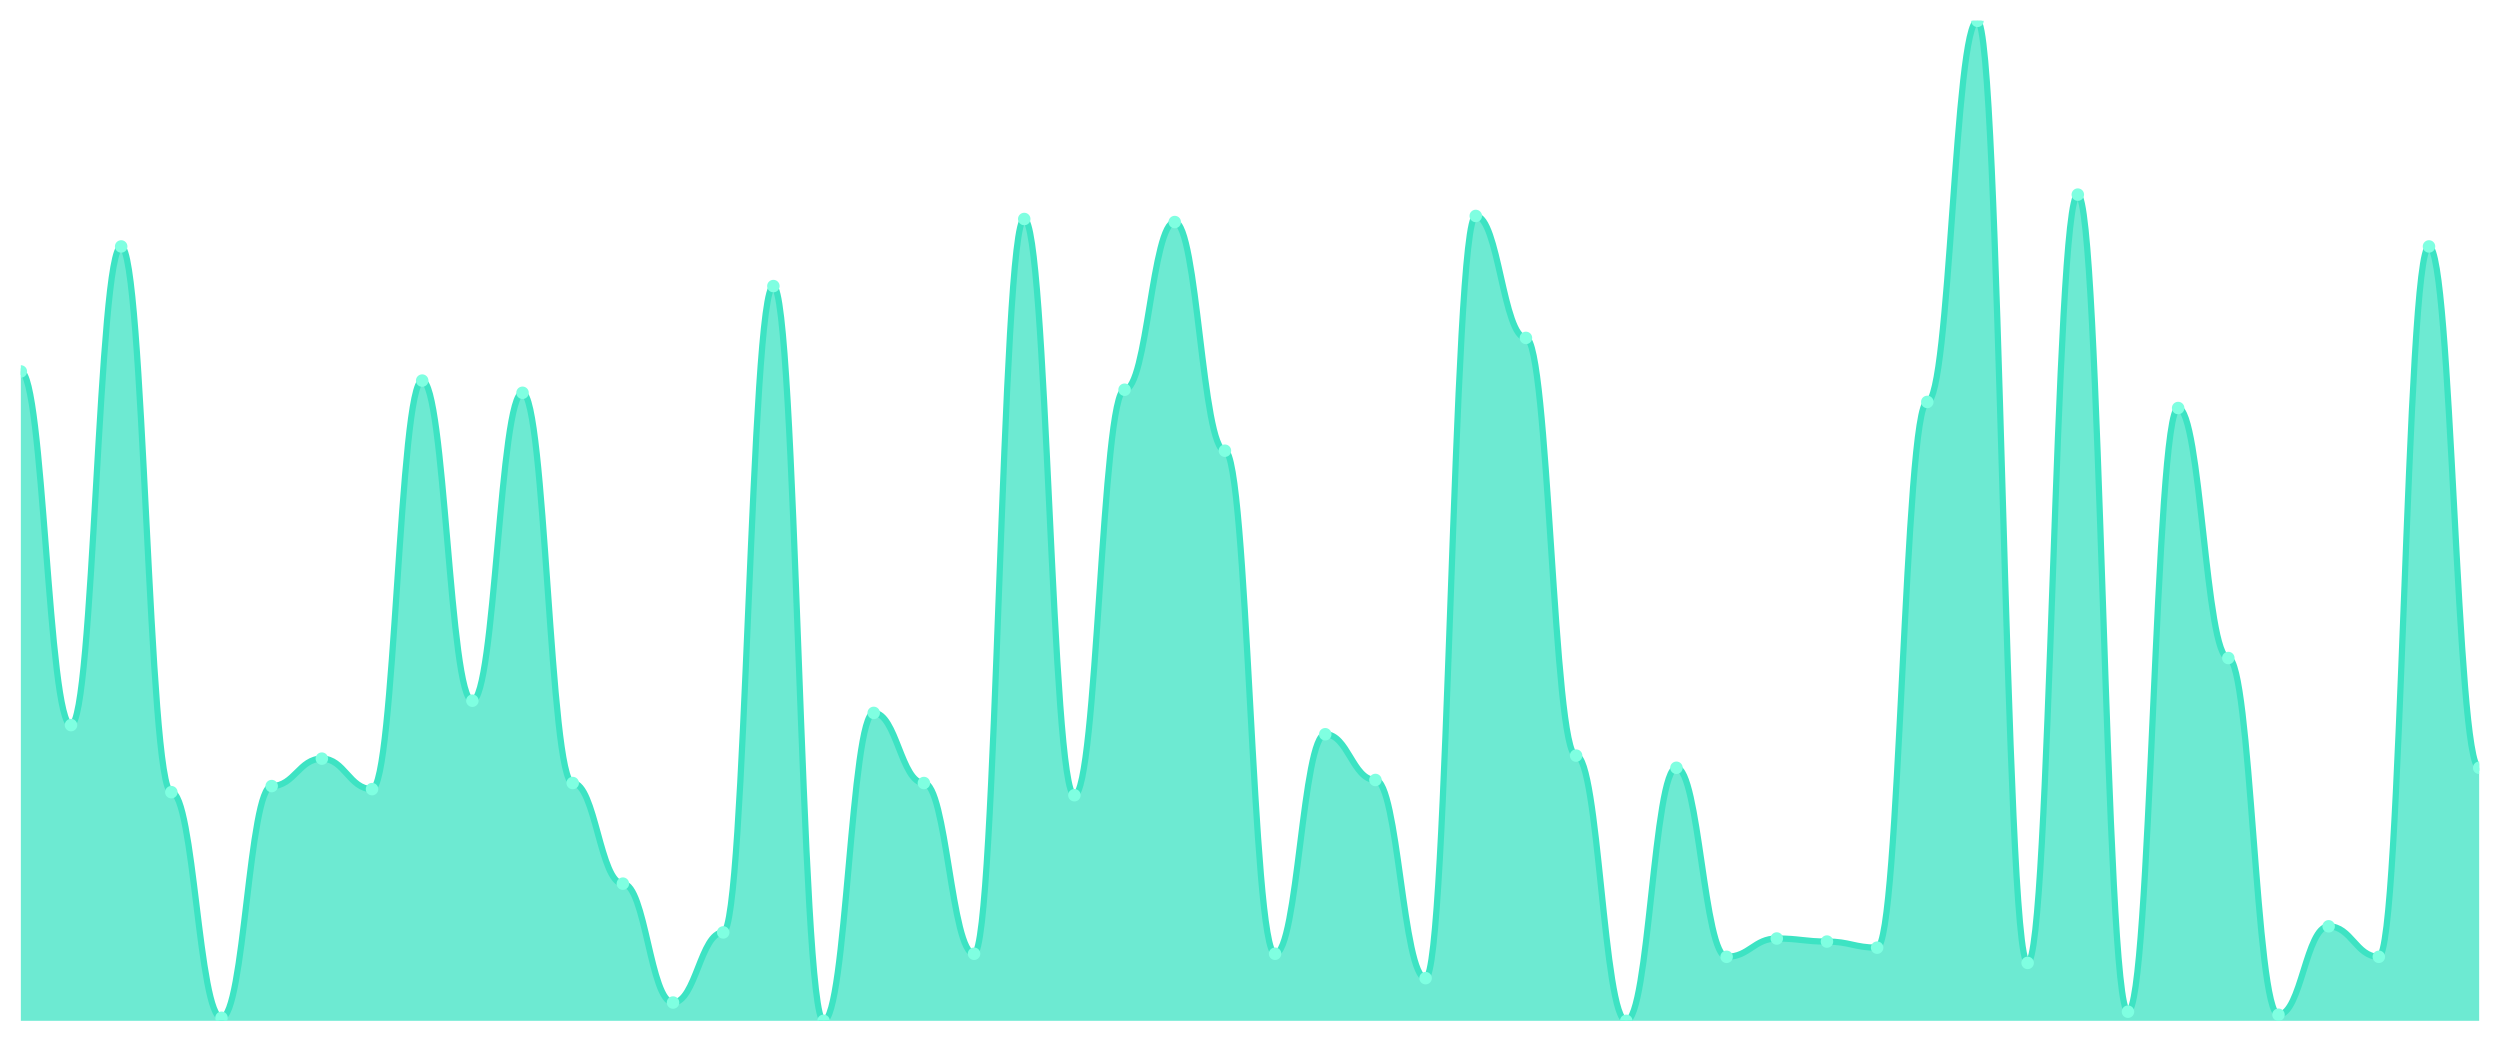
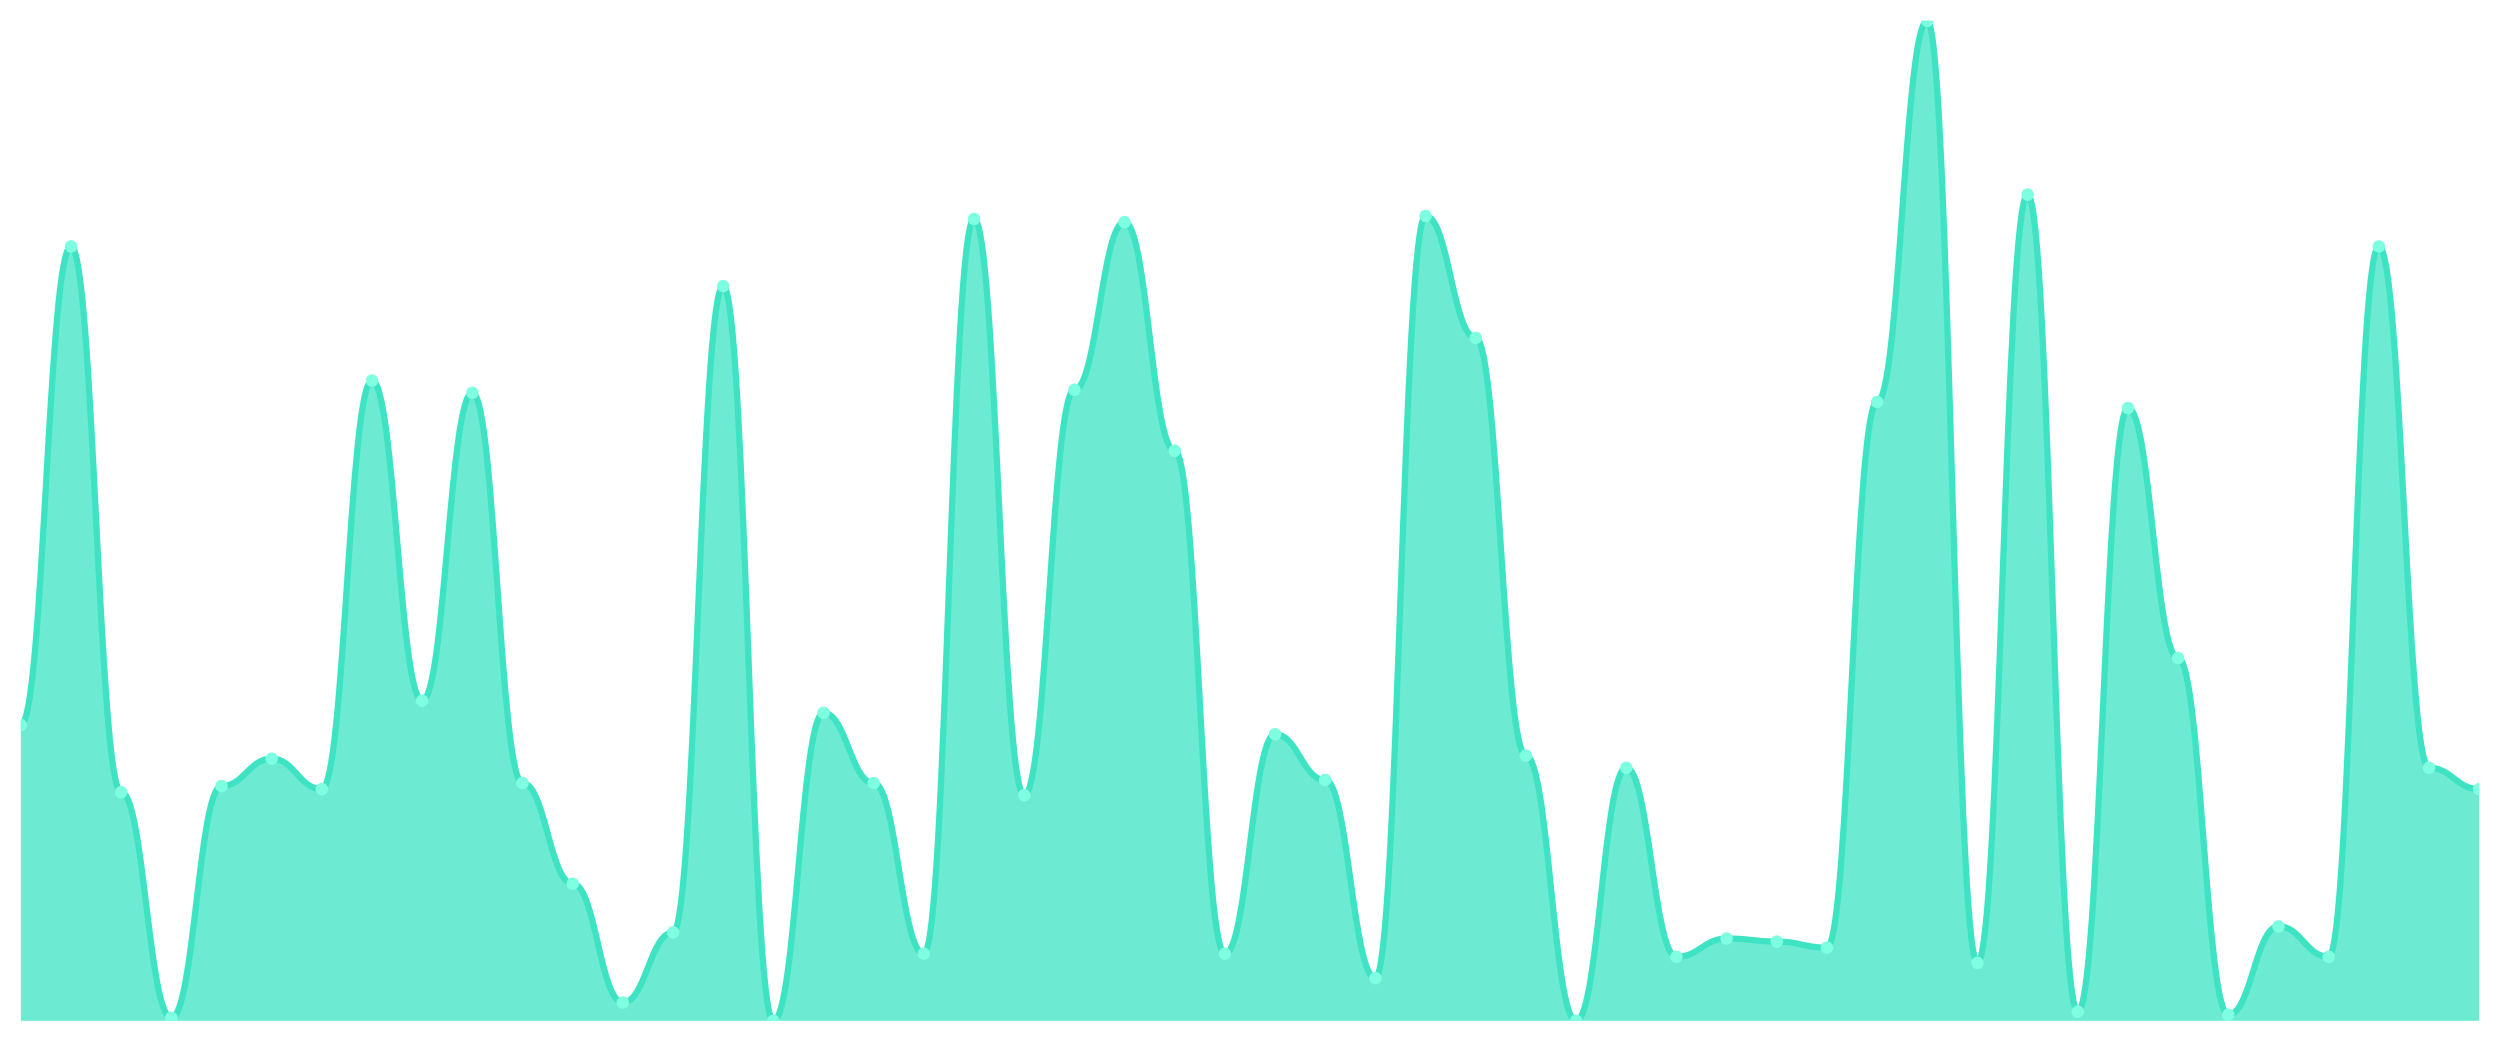
<svg xmlns="http://www.w3.org/2000/svg" viewBox="0 0 1200 500" width="1200" height="500">
  <defs>
    <clipPath id="c">
      <rect x="10" y="10" width="1180" height="480" />
    </clipPath>
  </defs>
  <rect width="1200" height="500" fill="none" />
  <g clip-path="url(#c)">
-     <path d="M 10,490 L 10,178.293 C 20.837,178.293 23.245,348.049 34.082,348.049 C 44.918,348.049 47.327,118.293 58.163,118.293 C 69,118.293 71.408,380.244 82.245,380.244 C 93.082,380.244 95.49,488.537 106.327,488.537 C 117.163,488.537 119.571,377.317 130.408,377.317 C 141.245,377.317 143.653,364.146 154.49,364.146 C 165.327,364.146 167.735,378.78 178.571,378.78 C 189.408,378.78 191.816,182.683 202.653,182.683 C 213.49,182.683 215.898,336.341 226.735,336.341 C 237.571,336.341 239.98,188.537 250.816,188.537 C 261.653,188.537 264.061,375.854 274.898,375.854 C 285.735,375.854 288.143,424.146 298.98,424.146 C 309.816,424.146 312.224,481.22 323.061,481.22 C 333.898,481.22 336.306,447.561 347.143,447.561 C 357.98,447.561 360.388,137.317 371.224,137.317 C 382.061,137.317 384.469,490 395.306,490 C 406.143,490 408.551,342.195 419.388,342.195 C 430.224,342.195 432.633,375.854 443.469,375.854 C 454.306,375.854 456.714,457.805 467.551,457.805 C 478.388,457.805 480.796,105.122 491.633,105.122 C 502.469,105.122 504.878,381.707 515.714,381.707 C 526.551,381.707 528.959,187.073 539.796,187.073 C 550.633,187.073 553.041,106.585 563.878,106.585 C 574.714,106.585 577.122,216.341 587.959,216.341 C 598.796,216.341 601.204,457.805 612.041,457.805 C 622.878,457.805 625.286,352.439 636.122,352.439 C 646.959,352.439 649.367,374.39 660.204,374.39 C 671.041,374.39 673.449,469.512 684.286,469.512 C 695.122,469.512 697.531,103.659 708.367,103.659 C 719.204,103.659 721.612,162.195 732.449,162.195 C 743.286,162.195 745.694,362.683 756.531,362.683 C 767.367,362.683 769.776,490 780.612,490 C 791.449,490 793.857,368.537 804.694,368.537 C 815.531,368.537 817.939,459.268 828.776,459.268 C 839.612,459.268 842.02,450.488 852.857,450.488 C 863.694,450.488 866.102,451.951 876.939,451.951 C 887.776,451.951 890.184,454.878 901.02,454.878 C 911.857,454.878 914.265,192.927 925.102,192.927 C 935.939,192.927 938.347,10 949.184,10 C 960.02,10 962.429,462.195 973.265,462.195 C 984.102,462.195 986.51,93.415 997.347,93.415 C 1008.184,93.415 1010.592,485.61 1021.429,485.61 C 1032.265,485.61 1034.673,195.854 1045.51,195.854 C 1056.347,195.854 1058.755,315.854 1069.592,315.854 C 1080.429,315.854 1082.837,487.073 1093.673,487.073 C 1104.51,487.073 1106.918,444.634 1117.755,444.634 C 1128.592,444.634 1131,459.268 1141.837,459.268 C 1152.673,459.268 1155.082,118.293 1165.918,118.293 C 1176.755,118.293 1179.163,368.537 1190,368.537 L 1190,490 Z" fill="rgba(61,227,195,0.75)" />
-     <path d="M 10,178.293 C 20.837,178.293 23.245,348.049 34.082,348.049 C 44.918,348.049 47.327,118.293 58.163,118.293 C 69,118.293 71.408,380.244 82.245,380.244 C 93.082,380.244 95.49,488.537 106.327,488.537 C 117.163,488.537 119.571,377.317 130.408,377.317 C 141.245,377.317 143.653,364.146 154.49,364.146 C 165.327,364.146 167.735,378.78 178.571,378.78 C 189.408,378.78 191.816,182.683 202.653,182.683 C 213.49,182.683 215.898,336.341 226.735,336.341 C 237.571,336.341 239.98,188.537 250.816,188.537 C 261.653,188.537 264.061,375.854 274.898,375.854 C 285.735,375.854 288.143,424.146 298.98,424.146 C 309.816,424.146 312.224,481.22 323.061,481.22 C 333.898,481.22 336.306,447.561 347.143,447.561 C 357.98,447.561 360.388,137.317 371.224,137.317 C 382.061,137.317 384.469,490 395.306,490 C 406.143,490 408.551,342.195 419.388,342.195 C 430.224,342.195 432.633,375.854 443.469,375.854 C 454.306,375.854 456.714,457.805 467.551,457.805 C 478.388,457.805 480.796,105.122 491.633,105.122 C 502.469,105.122 504.878,381.707 515.714,381.707 C 526.551,381.707 528.959,187.073 539.796,187.073 C 550.633,187.073 553.041,106.585 563.878,106.585 C 574.714,106.585 577.122,216.341 587.959,216.341 C 598.796,216.341 601.204,457.805 612.041,457.805 C 622.878,457.805 625.286,352.439 636.122,352.439 C 646.959,352.439 649.367,374.39 660.204,374.39 C 671.041,374.39 673.449,469.512 684.286,469.512 C 695.122,469.512 697.531,103.659 708.367,103.659 C 719.204,103.659 721.612,162.195 732.449,162.195 C 743.286,162.195 745.694,362.683 756.531,362.683 C 767.367,362.683 769.776,490 780.612,490 C 791.449,490 793.857,368.537 804.694,368.537 C 815.531,368.537 817.939,459.268 828.776,459.268 C 839.612,459.268 842.02,450.488 852.857,450.488 C 863.694,450.488 866.102,451.951 876.939,451.951 C 887.776,451.951 890.184,454.878 901.02,454.878 C 911.857,454.878 914.265,192.927 925.102,192.927 C 935.939,192.927 938.347,10 949.184,10 C 960.02,10 962.429,462.195 973.265,462.195 C 984.102,462.195 986.51,93.415 997.347,93.415 C 1008.184,93.415 1010.592,485.61 1021.429,485.61 C 1032.265,485.61 1034.673,195.854 1045.51,195.854 C 1056.347,195.854 1058.755,315.854 1069.592,315.854 C 1080.429,315.854 1082.837,487.073 1093.673,487.073 C 1104.51,487.073 1106.918,444.634 1117.755,444.634 C 1128.592,444.634 1131,459.268 1141.837,459.268 C 1152.673,459.268 1155.082,118.293 1165.918,118.293 C 1176.755,118.293 1179.163,368.537 1190,368.537" fill="none" stroke="#3de3c3" stroke-width="3" stroke-linecap="round" stroke-linejoin="round" />
-     <circle cx="10" cy="178.293" r="3" fill="#7fffe1" />
-     <circle cx="34.082" cy="348.049" r="3" fill="#7fffe1" />
-     <circle cx="58.163" cy="118.293" r="3" fill="#7fffe1" />
-     <circle cx="82.245" cy="380.244" r="3" fill="#7fffe1" />
-     <circle cx="106.327" cy="488.537" r="3" fill="#7fffe1" />
-     <circle cx="130.408" cy="377.317" r="3" fill="#7fffe1" />
-     <circle cx="154.49" cy="364.146" r="3" fill="#7fffe1" />
-     <circle cx="178.571" cy="378.78" r="3" fill="#7fffe1" />
-     <circle cx="202.653" cy="182.683" r="3" fill="#7fffe1" />
-     <circle cx="226.735" cy="336.341" r="3" fill="#7fffe1" />
-     <circle cx="250.816" cy="188.537" r="3" fill="#7fffe1" />
-     <circle cx="274.898" cy="375.854" r="3" fill="#7fffe1" />
-     <circle cx="298.98" cy="424.146" r="3" fill="#7fffe1" />
-     <circle cx="323.061" cy="481.22" r="3" fill="#7fffe1" />
-     <circle cx="347.143" cy="447.561" r="3" fill="#7fffe1" />
-     <circle cx="371.224" cy="137.317" r="3" fill="#7fffe1" />
-     <circle cx="395.306" cy="490" r="3" fill="#7fffe1" />
-     <circle cx="419.388" cy="342.195" r="3" fill="#7fffe1" />
-     <circle cx="443.469" cy="375.854" r="3" fill="#7fffe1" />
-     <circle cx="467.551" cy="457.805" r="3" fill="#7fffe1" />
-     <circle cx="491.633" cy="105.122" r="3" fill="#7fffe1" />
-     <circle cx="515.714" cy="381.707" r="3" fill="#7fffe1" />
-     <circle cx="539.796" cy="187.073" r="3" fill="#7fffe1" />
-     <circle cx="563.878" cy="106.585" r="3" fill="#7fffe1" />
-     <circle cx="587.959" cy="216.341" r="3" fill="#7fffe1" />
-     <circle cx="612.041" cy="457.805" r="3" fill="#7fffe1" />
-     <circle cx="636.122" cy="352.439" r="3" fill="#7fffe1" />
-     <circle cx="660.204" cy="374.39" r="3" fill="#7fffe1" />
-     <circle cx="684.286" cy="469.512" r="3" fill="#7fffe1" />
-     <circle cx="708.367" cy="103.659" r="3" fill="#7fffe1" />
-     <circle cx="732.449" cy="162.195" r="3" fill="#7fffe1" />
-     <circle cx="756.531" cy="362.683" r="3" fill="#7fffe1" />
-     <circle cx="780.612" cy="490" r="3" fill="#7fffe1" />
-     <circle cx="804.694" cy="368.537" r="3" fill="#7fffe1" />
-     <circle cx="828.776" cy="459.268" r="3" fill="#7fffe1" />
-     <circle cx="852.857" cy="450.488" r="3" fill="#7fffe1" />
-     <circle cx="876.939" cy="451.951" r="3" fill="#7fffe1" />
-     <circle cx="901.02" cy="454.878" r="3" fill="#7fffe1" />
-     <circle cx="925.102" cy="192.927" r="3" fill="#7fffe1" />
-     <circle cx="949.184" cy="10" r="3" fill="#7fffe1" />
-     <circle cx="973.265" cy="462.195" r="3" fill="#7fffe1" />
-     <circle cx="997.347" cy="93.415" r="3" fill="#7fffe1" />
-     <circle cx="1021.429" cy="485.61" r="3" fill="#7fffe1" />
-     <circle cx="1045.51" cy="195.854" r="3" fill="#7fffe1" />
-     <circle cx="1069.592" cy="315.854" r="3" fill="#7fffe1" />
-     <circle cx="1093.673" cy="487.073" r="3" fill="#7fffe1" />
-     <circle cx="1117.755" cy="444.634" r="3" fill="#7fffe1" />
-     <circle cx="1141.837" cy="459.268" r="3" fill="#7fffe1" />
-     <circle cx="1165.918" cy="118.293" r="3" fill="#7fffe1" />
-     <circle cx="1190" cy="368.537" r="3" fill="#7fffe1" />
+     <path d="M 10,490 L 10,348.049 C 20.837,348.049 23.245,118.293 34.082,118.293 C 44.918,118.293 47.327,380.244 58.163,380.244 C 69,380.244 71.408,488.537 82.245,488.537 C 93.082,488.537 95.49,377.317 106.327,377.317 C 117.163,377.317 119.571,364.146 130.408,364.146 C 141.245,364.146 143.653,378.78 154.49,378.78 C 165.327,378.78 167.735,182.683 178.571,182.683 C 189.408,182.683 191.816,336.341 202.653,336.341 C 213.49,336.341 215.898,188.537 226.735,188.537 C 237.571,188.537 239.98,375.854 250.816,375.854 C 261.653,375.854 264.061,424.146 274.898,424.146 C 285.735,424.146 288.143,481.22 298.98,481.22 C 309.816,481.22 312.224,447.561 323.061,447.561 C 333.898,447.561 336.306,137.317 347.143,137.317 C 357.98,137.317 360.388,490 371.224,490 C 382.061,490 384.469,342.195 395.306,342.195 C 406.143,342.195 408.551,375.854 419.388,375.854 C 430.224,375.854 432.633,457.805 443.469,457.805 C 454.306,457.805 456.714,105.122 467.551,105.122 C 478.388,105.122 480.796,381.707 491.633,381.707 C 502.469,381.707 504.878,187.073 515.714,187.073 C 526.551,187.073 528.959,106.585 539.796,106.585 C 550.633,106.585 553.041,216.341 563.878,216.341 C 574.714,216.341 577.122,457.805 587.959,457.805 C 598.796,457.805 601.204,352.439 612.041,352.439 C 622.878,352.439 625.286,374.39 636.122,374.39 C 646.959,374.39 649.367,469.512 660.204,469.512 C 671.041,469.512 673.449,103.659 684.286,103.659 C 695.122,103.659 697.531,162.195 708.367,162.195 C 719.204,162.195 721.612,362.683 732.449,362.683 C 743.286,362.683 745.694,490 756.531,490 C 767.367,490 769.776,368.537 780.612,368.537 C 791.449,368.537 793.857,459.268 804.694,459.268 C 815.531,459.268 817.939,450.488 828.776,450.488 C 839.612,450.488 842.02,451.951 852.857,451.951 C 863.694,451.951 866.102,454.878 876.939,454.878 C 887.776,454.878 890.184,192.927 901.02,192.927 C 911.857,192.927 914.265,10 925.102,10 C 935.939,10 938.347,462.195 949.184,462.195 C 960.02,462.195 962.429,93.415 973.265,93.415 C 984.102,93.415 986.51,485.61 997.347,485.61 C 1008.184,485.61 1010.592,195.854 1021.429,195.854 C 1032.265,195.854 1034.673,315.854 1045.51,315.854 C 1056.347,315.854 1058.755,487.073 1069.592,487.073 C 1080.429,487.073 1082.837,444.634 1093.673,444.634 C 1104.51,444.634 1106.918,459.268 1117.755,459.268 C 1128.592,459.268 1131,118.293 1141.837,118.293 C 1152.673,118.293 1155.082,368.537 1165.918,368.537 C 1176.755,368.537 1179.163,378.78 1190,378.78 L 1190,490 Z" fill="rgba(61,227,195,0.75)" />
+     <path d="M 10,348.049 C 20.837,348.049 23.245,118.293 34.082,118.293 C 44.918,118.293 47.327,380.244 58.163,380.244 C 69,380.244 71.408,488.537 82.245,488.537 C 93.082,488.537 95.49,377.317 106.327,377.317 C 117.163,377.317 119.571,364.146 130.408,364.146 C 141.245,364.146 143.653,378.78 154.49,378.78 C 165.327,378.78 167.735,182.683 178.571,182.683 C 189.408,182.683 191.816,336.341 202.653,336.341 C 213.49,336.341 215.898,188.537 226.735,188.537 C 237.571,188.537 239.98,375.854 250.816,375.854 C 261.653,375.854 264.061,424.146 274.898,424.146 C 285.735,424.146 288.143,481.22 298.98,481.22 C 309.816,481.22 312.224,447.561 323.061,447.561 C 333.898,447.561 336.306,137.317 347.143,137.317 C 357.98,137.317 360.388,490 371.224,490 C 382.061,490 384.469,342.195 395.306,342.195 C 406.143,342.195 408.551,375.854 419.388,375.854 C 430.224,375.854 432.633,457.805 443.469,457.805 C 454.306,457.805 456.714,105.122 467.551,105.122 C 478.388,105.122 480.796,381.707 491.633,381.707 C 502.469,381.707 504.878,187.073 515.714,187.073 C 526.551,187.073 528.959,106.585 539.796,106.585 C 550.633,106.585 553.041,216.341 563.878,216.341 C 574.714,216.341 577.122,457.805 587.959,457.805 C 598.796,457.805 601.204,352.439 612.041,352.439 C 622.878,352.439 625.286,374.39 636.122,374.39 C 646.959,374.39 649.367,469.512 660.204,469.512 C 671.041,469.512 673.449,103.659 684.286,103.659 C 695.122,103.659 697.531,162.195 708.367,162.195 C 719.204,162.195 721.612,362.683 732.449,362.683 C 743.286,362.683 745.694,490 756.531,490 C 767.367,490 769.776,368.537 780.612,368.537 C 791.449,368.537 793.857,459.268 804.694,459.268 C 815.531,459.268 817.939,450.488 828.776,450.488 C 839.612,450.488 842.02,451.951 852.857,451.951 C 863.694,451.951 866.102,454.878 876.939,454.878 C 887.776,454.878 890.184,192.927 901.02,192.927 C 911.857,192.927 914.265,10 925.102,10 C 935.939,10 938.347,462.195 949.184,462.195 C 960.02,462.195 962.429,93.415 973.265,93.415 C 984.102,93.415 986.51,485.61 997.347,485.61 C 1008.184,485.61 1010.592,195.854 1021.429,195.854 C 1032.265,195.854 1034.673,315.854 1045.51,315.854 C 1056.347,315.854 1058.755,487.073 1069.592,487.073 C 1080.429,487.073 1082.837,444.634 1093.673,444.634 C 1104.51,444.634 1106.918,459.268 1117.755,459.268 C 1128.592,459.268 1131,118.293 1141.837,118.293 C 1152.673,118.293 1155.082,368.537 1165.918,368.537 C 1176.755,368.537 1179.163,378.78 1190,378.78" fill="none" stroke="#3de3c3" stroke-width="3" stroke-linecap="round" stroke-linejoin="round" />
+     <circle cx="10" cy="348.049" r="3" fill="#7fffe1" />
+     <circle cx="34.082" cy="118.293" r="3" fill="#7fffe1" />
+     <circle cx="58.163" cy="380.244" r="3" fill="#7fffe1" />
+     <circle cx="82.245" cy="488.537" r="3" fill="#7fffe1" />
+     <circle cx="106.327" cy="377.317" r="3" fill="#7fffe1" />
+     <circle cx="130.408" cy="364.146" r="3" fill="#7fffe1" />
+     <circle cx="154.49" cy="378.78" r="3" fill="#7fffe1" />
+     <circle cx="178.571" cy="182.683" r="3" fill="#7fffe1" />
+     <circle cx="202.653" cy="336.341" r="3" fill="#7fffe1" />
+     <circle cx="226.735" cy="188.537" r="3" fill="#7fffe1" />
+     <circle cx="250.816" cy="375.854" r="3" fill="#7fffe1" />
+     <circle cx="274.898" cy="424.146" r="3" fill="#7fffe1" />
+     <circle cx="298.98" cy="481.22" r="3" fill="#7fffe1" />
+     <circle cx="323.061" cy="447.561" r="3" fill="#7fffe1" />
+     <circle cx="347.143" cy="137.317" r="3" fill="#7fffe1" />
+     <circle cx="371.224" cy="490" r="3" fill="#7fffe1" />
+     <circle cx="395.306" cy="342.195" r="3" fill="#7fffe1" />
+     <circle cx="419.388" cy="375.854" r="3" fill="#7fffe1" />
+     <circle cx="443.469" cy="457.805" r="3" fill="#7fffe1" />
+     <circle cx="467.551" cy="105.122" r="3" fill="#7fffe1" />
+     <circle cx="491.633" cy="381.707" r="3" fill="#7fffe1" />
+     <circle cx="515.714" cy="187.073" r="3" fill="#7fffe1" />
+     <circle cx="539.796" cy="106.585" r="3" fill="#7fffe1" />
+     <circle cx="563.878" cy="216.341" r="3" fill="#7fffe1" />
+     <circle cx="587.959" cy="457.805" r="3" fill="#7fffe1" />
+     <circle cx="612.041" cy="352.439" r="3" fill="#7fffe1" />
+     <circle cx="636.122" cy="374.39" r="3" fill="#7fffe1" />
+     <circle cx="660.204" cy="469.512" r="3" fill="#7fffe1" />
+     <circle cx="684.286" cy="103.659" r="3" fill="#7fffe1" />
+     <circle cx="708.367" cy="162.195" r="3" fill="#7fffe1" />
+     <circle cx="732.449" cy="362.683" r="3" fill="#7fffe1" />
+     <circle cx="756.531" cy="490" r="3" fill="#7fffe1" />
+     <circle cx="780.612" cy="368.537" r="3" fill="#7fffe1" />
+     <circle cx="804.694" cy="459.268" r="3" fill="#7fffe1" />
+     <circle cx="828.776" cy="450.488" r="3" fill="#7fffe1" />
+     <circle cx="852.857" cy="451.951" r="3" fill="#7fffe1" />
+     <circle cx="876.939" cy="454.878" r="3" fill="#7fffe1" />
+     <circle cx="901.02" cy="192.927" r="3" fill="#7fffe1" />
+     <circle cx="925.102" cy="10" r="3" fill="#7fffe1" />
+     <circle cx="949.184" cy="462.195" r="3" fill="#7fffe1" />
+     <circle cx="973.265" cy="93.415" r="3" fill="#7fffe1" />
+     <circle cx="997.347" cy="485.61" r="3" fill="#7fffe1" />
+     <circle cx="1021.429" cy="195.854" r="3" fill="#7fffe1" />
+     <circle cx="1045.51" cy="315.854" r="3" fill="#7fffe1" />
+     <circle cx="1069.592" cy="487.073" r="3" fill="#7fffe1" />
+     <circle cx="1093.673" cy="444.634" r="3" fill="#7fffe1" />
+     <circle cx="1117.755" cy="459.268" r="3" fill="#7fffe1" />
+     <circle cx="1141.837" cy="118.293" r="3" fill="#7fffe1" />
+     <circle cx="1165.918" cy="368.537" r="3" fill="#7fffe1" />
+     <circle cx="1190" cy="378.78" r="3" fill="#7fffe1" />
  </g>
</svg>
